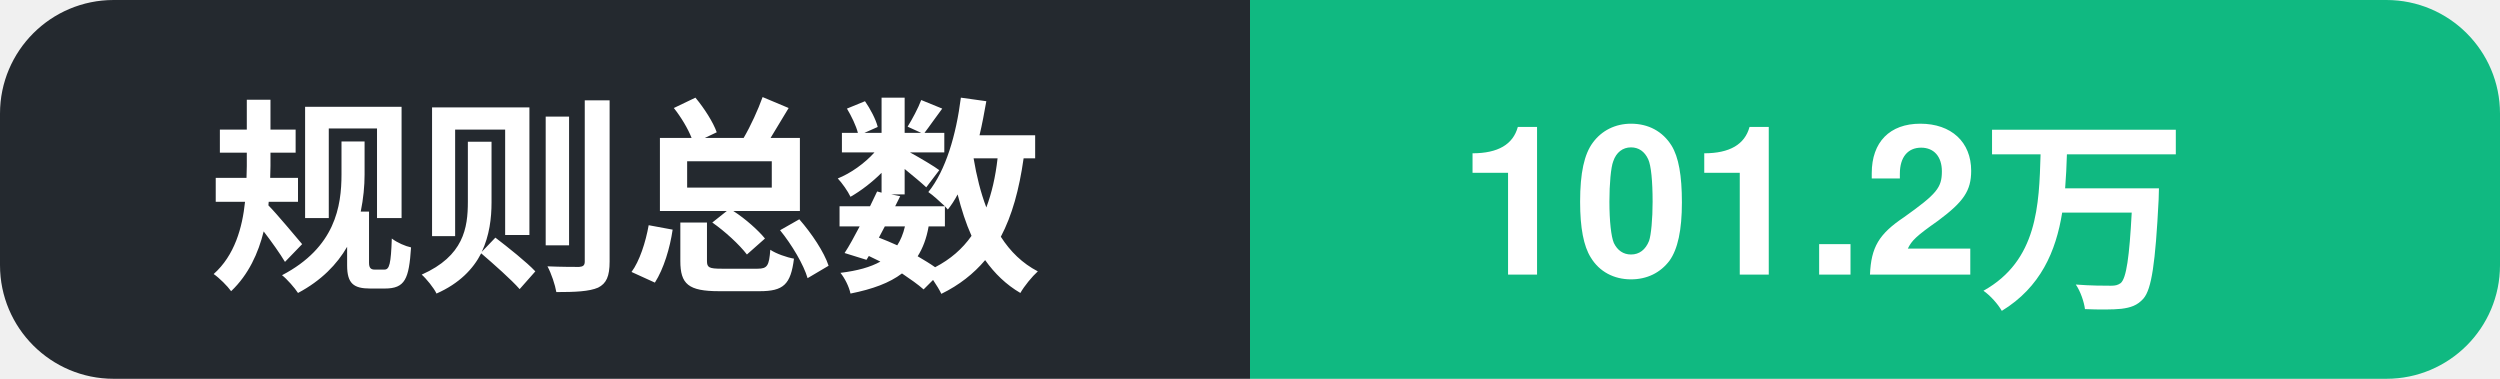
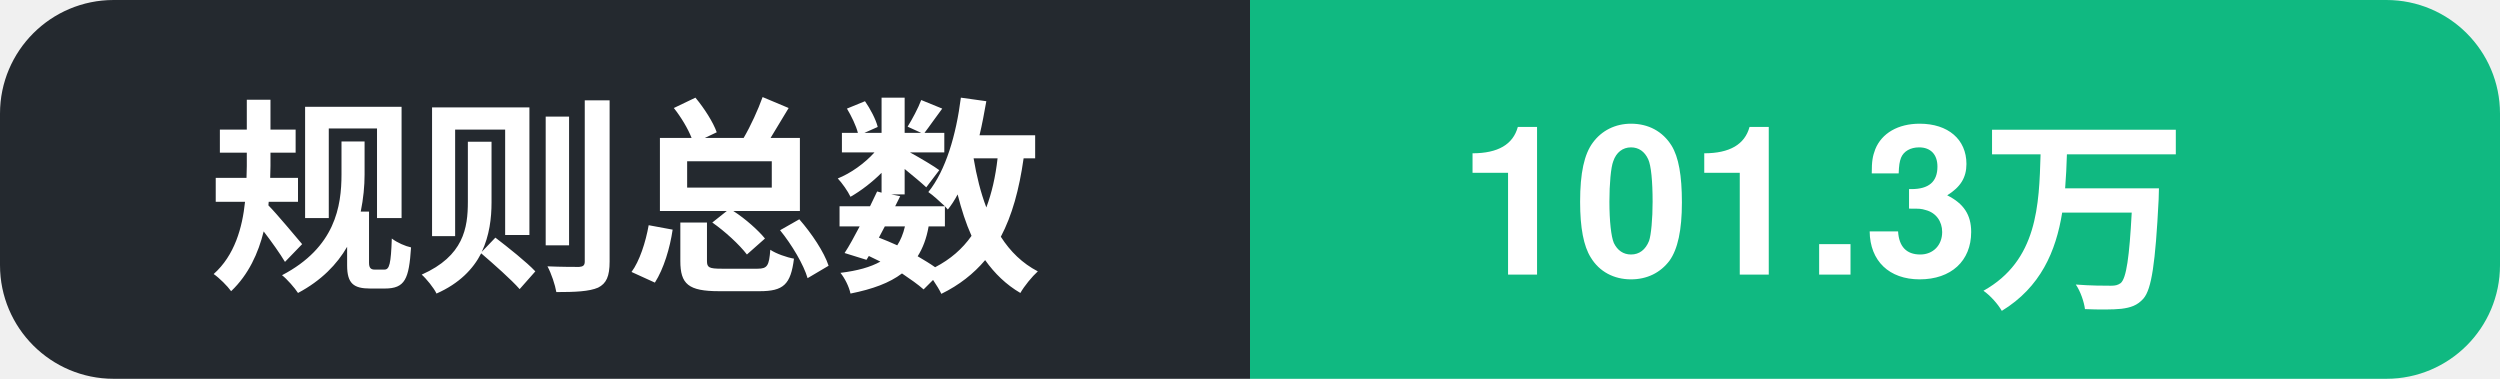
- <svg xmlns="http://www.w3.org/2000/svg" width="132" height="20" role="img" aria-label="规则总数: 101.2万">
+ <svg xmlns="http://www.w3.org/2000/svg" width="132" height="20" role="img" aria-label="规则总数: 101.3万">
  <clipPath id="c">
    <rect width="132" height="20" rx="6" />
  </clipPath>
  <g clip-path="url(#c)">
    <rect width="66" height="20" fill="#24292f" />
    <rect x="66" width="66" height="20" fill="#10b981" />
    <text x="11" y="14.5" font-family="Segoe UI, PingFang SC, Hiragino Sans GB, Microsoft YaHei, Helvetica, Arial, sans-serif" font-size="11" font-weight="600" fill="#ffffff">规则总数</text>
-     <text x="77" y="14.5" font-family="Segoe UI, PingFang SC, Hiragino Sans GB, Microsoft YaHei, Helvetica, Arial, sans-serif" font-size="11" font-weight="700" fill="#ffffff">101.2万</text>
+     <text x="77" y="14.5" font-family="Segoe UI, PingFang SC, Hiragino Sans GB, Microsoft YaHei, Helvetica, Arial, sans-serif" font-size="11" font-weight="700" fill="#ffffff">101.3万</text>
  </g>
</svg>
